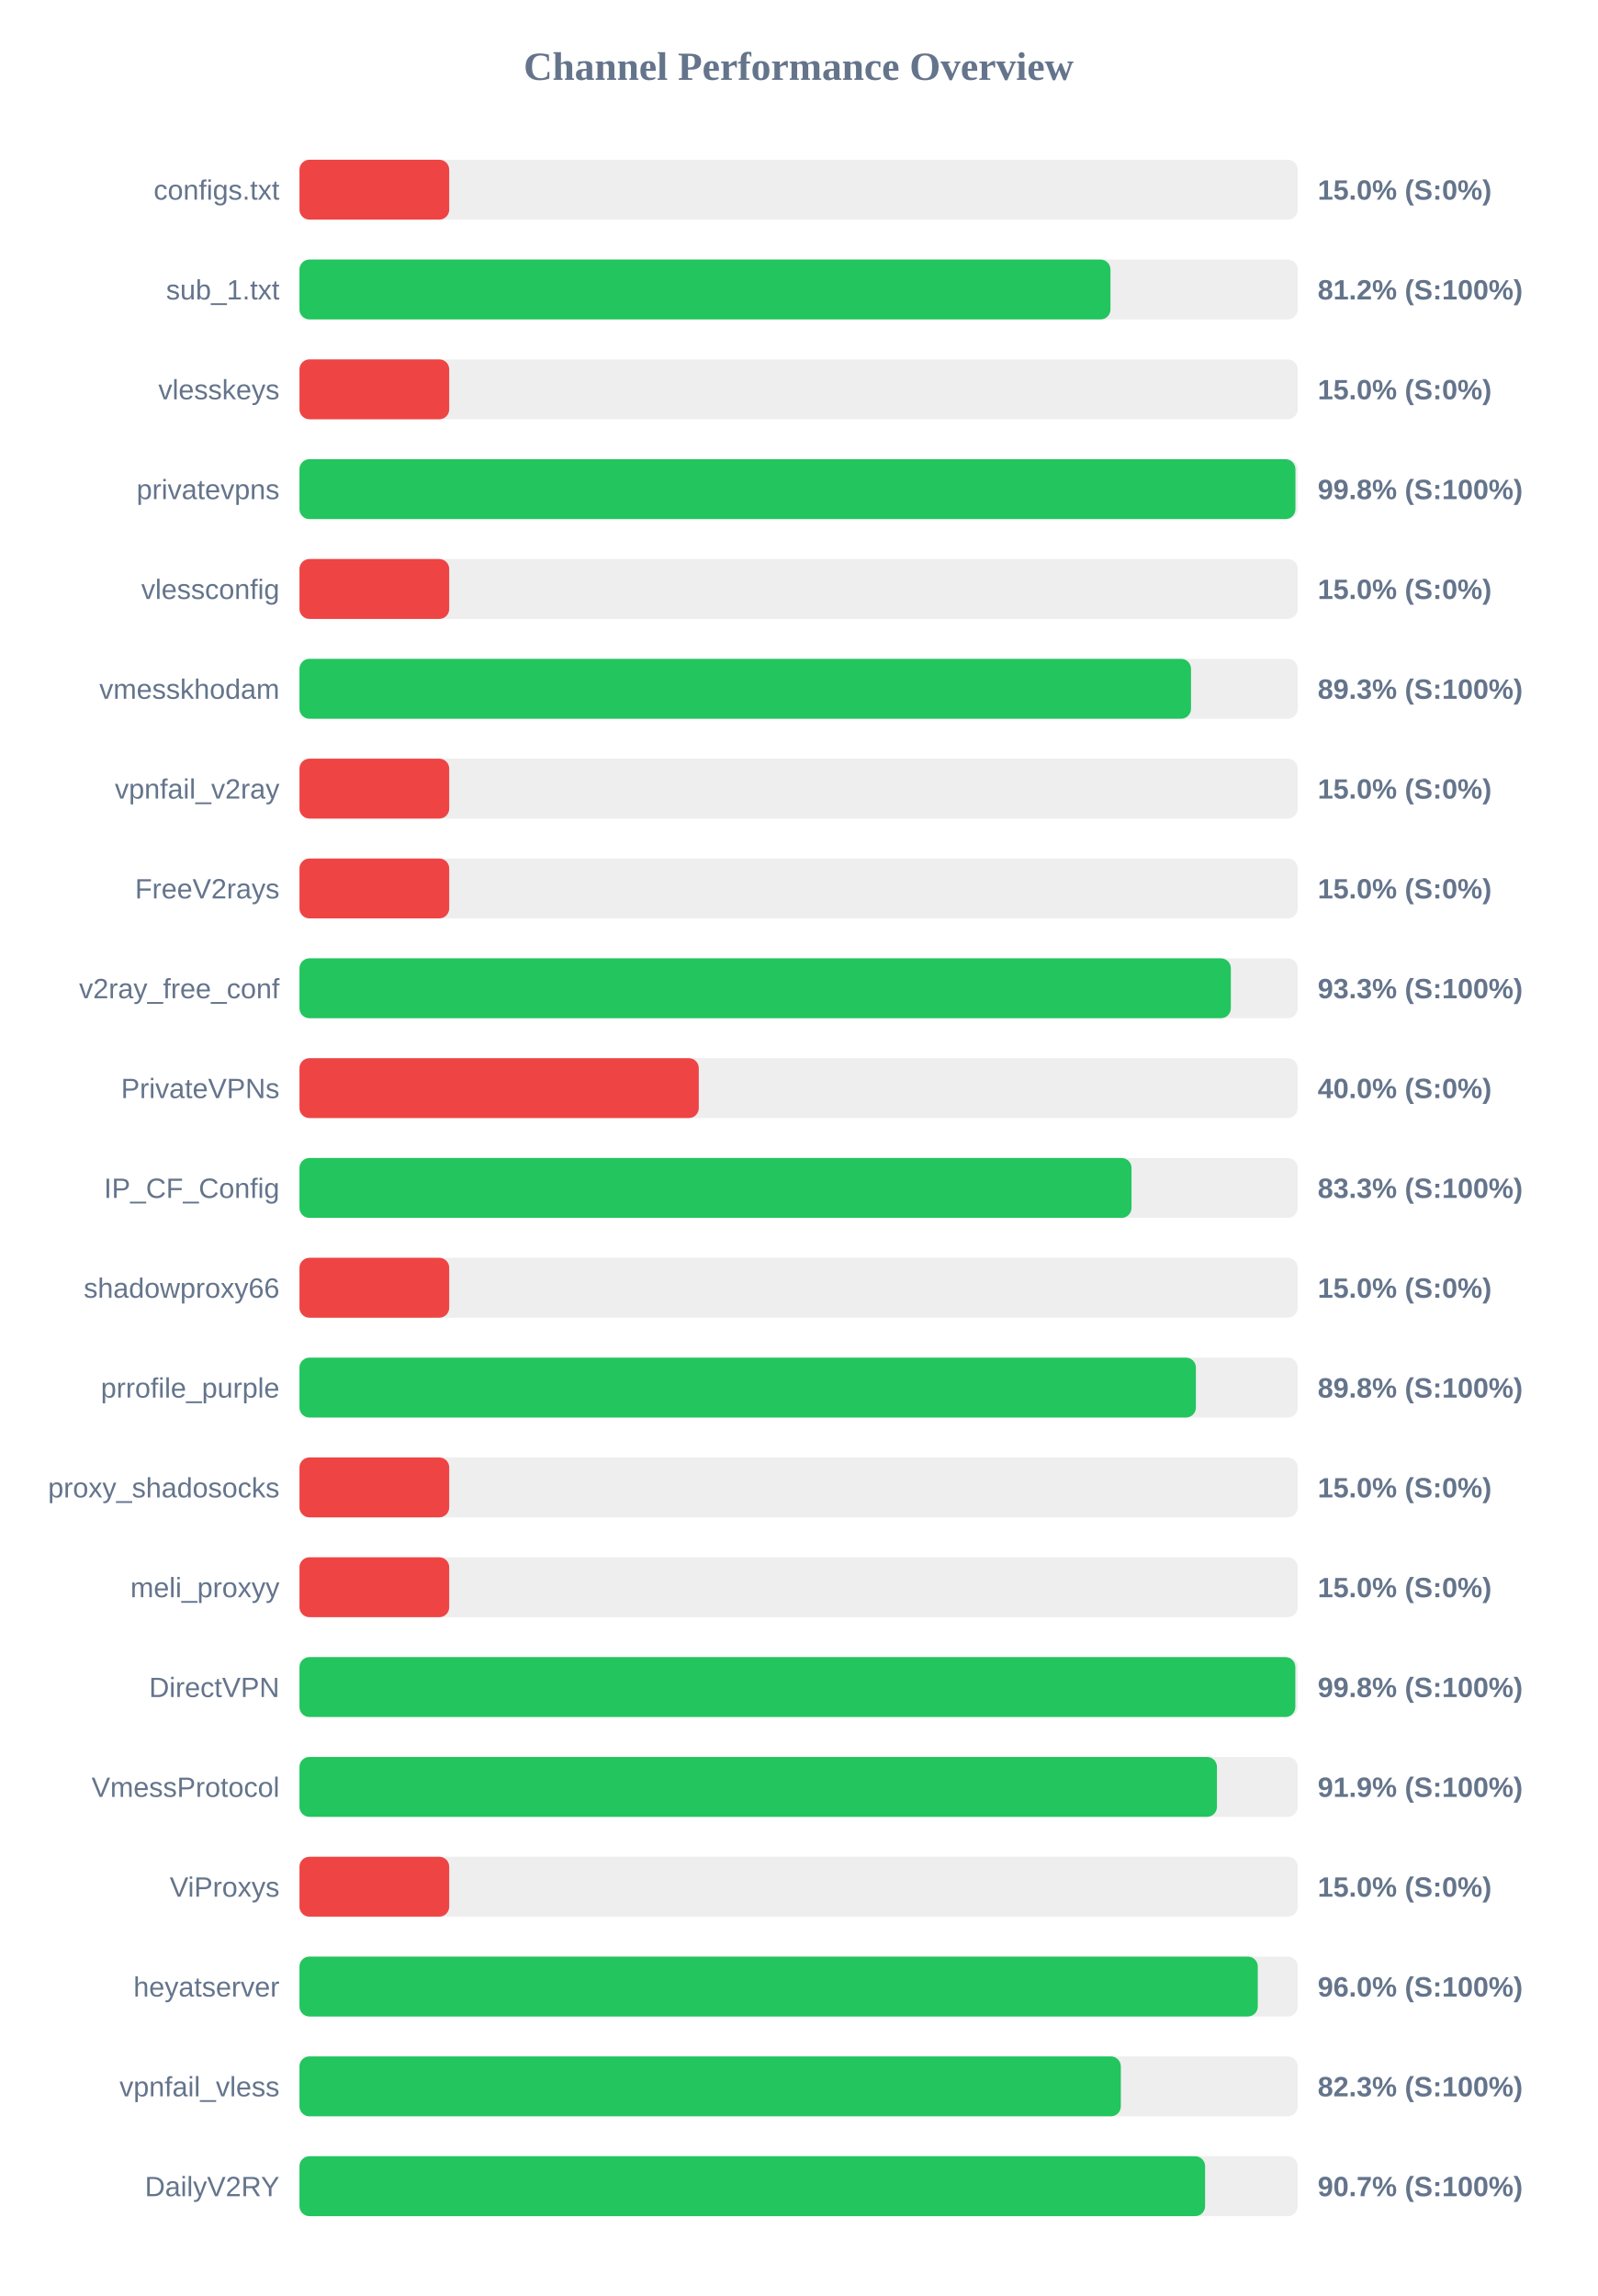
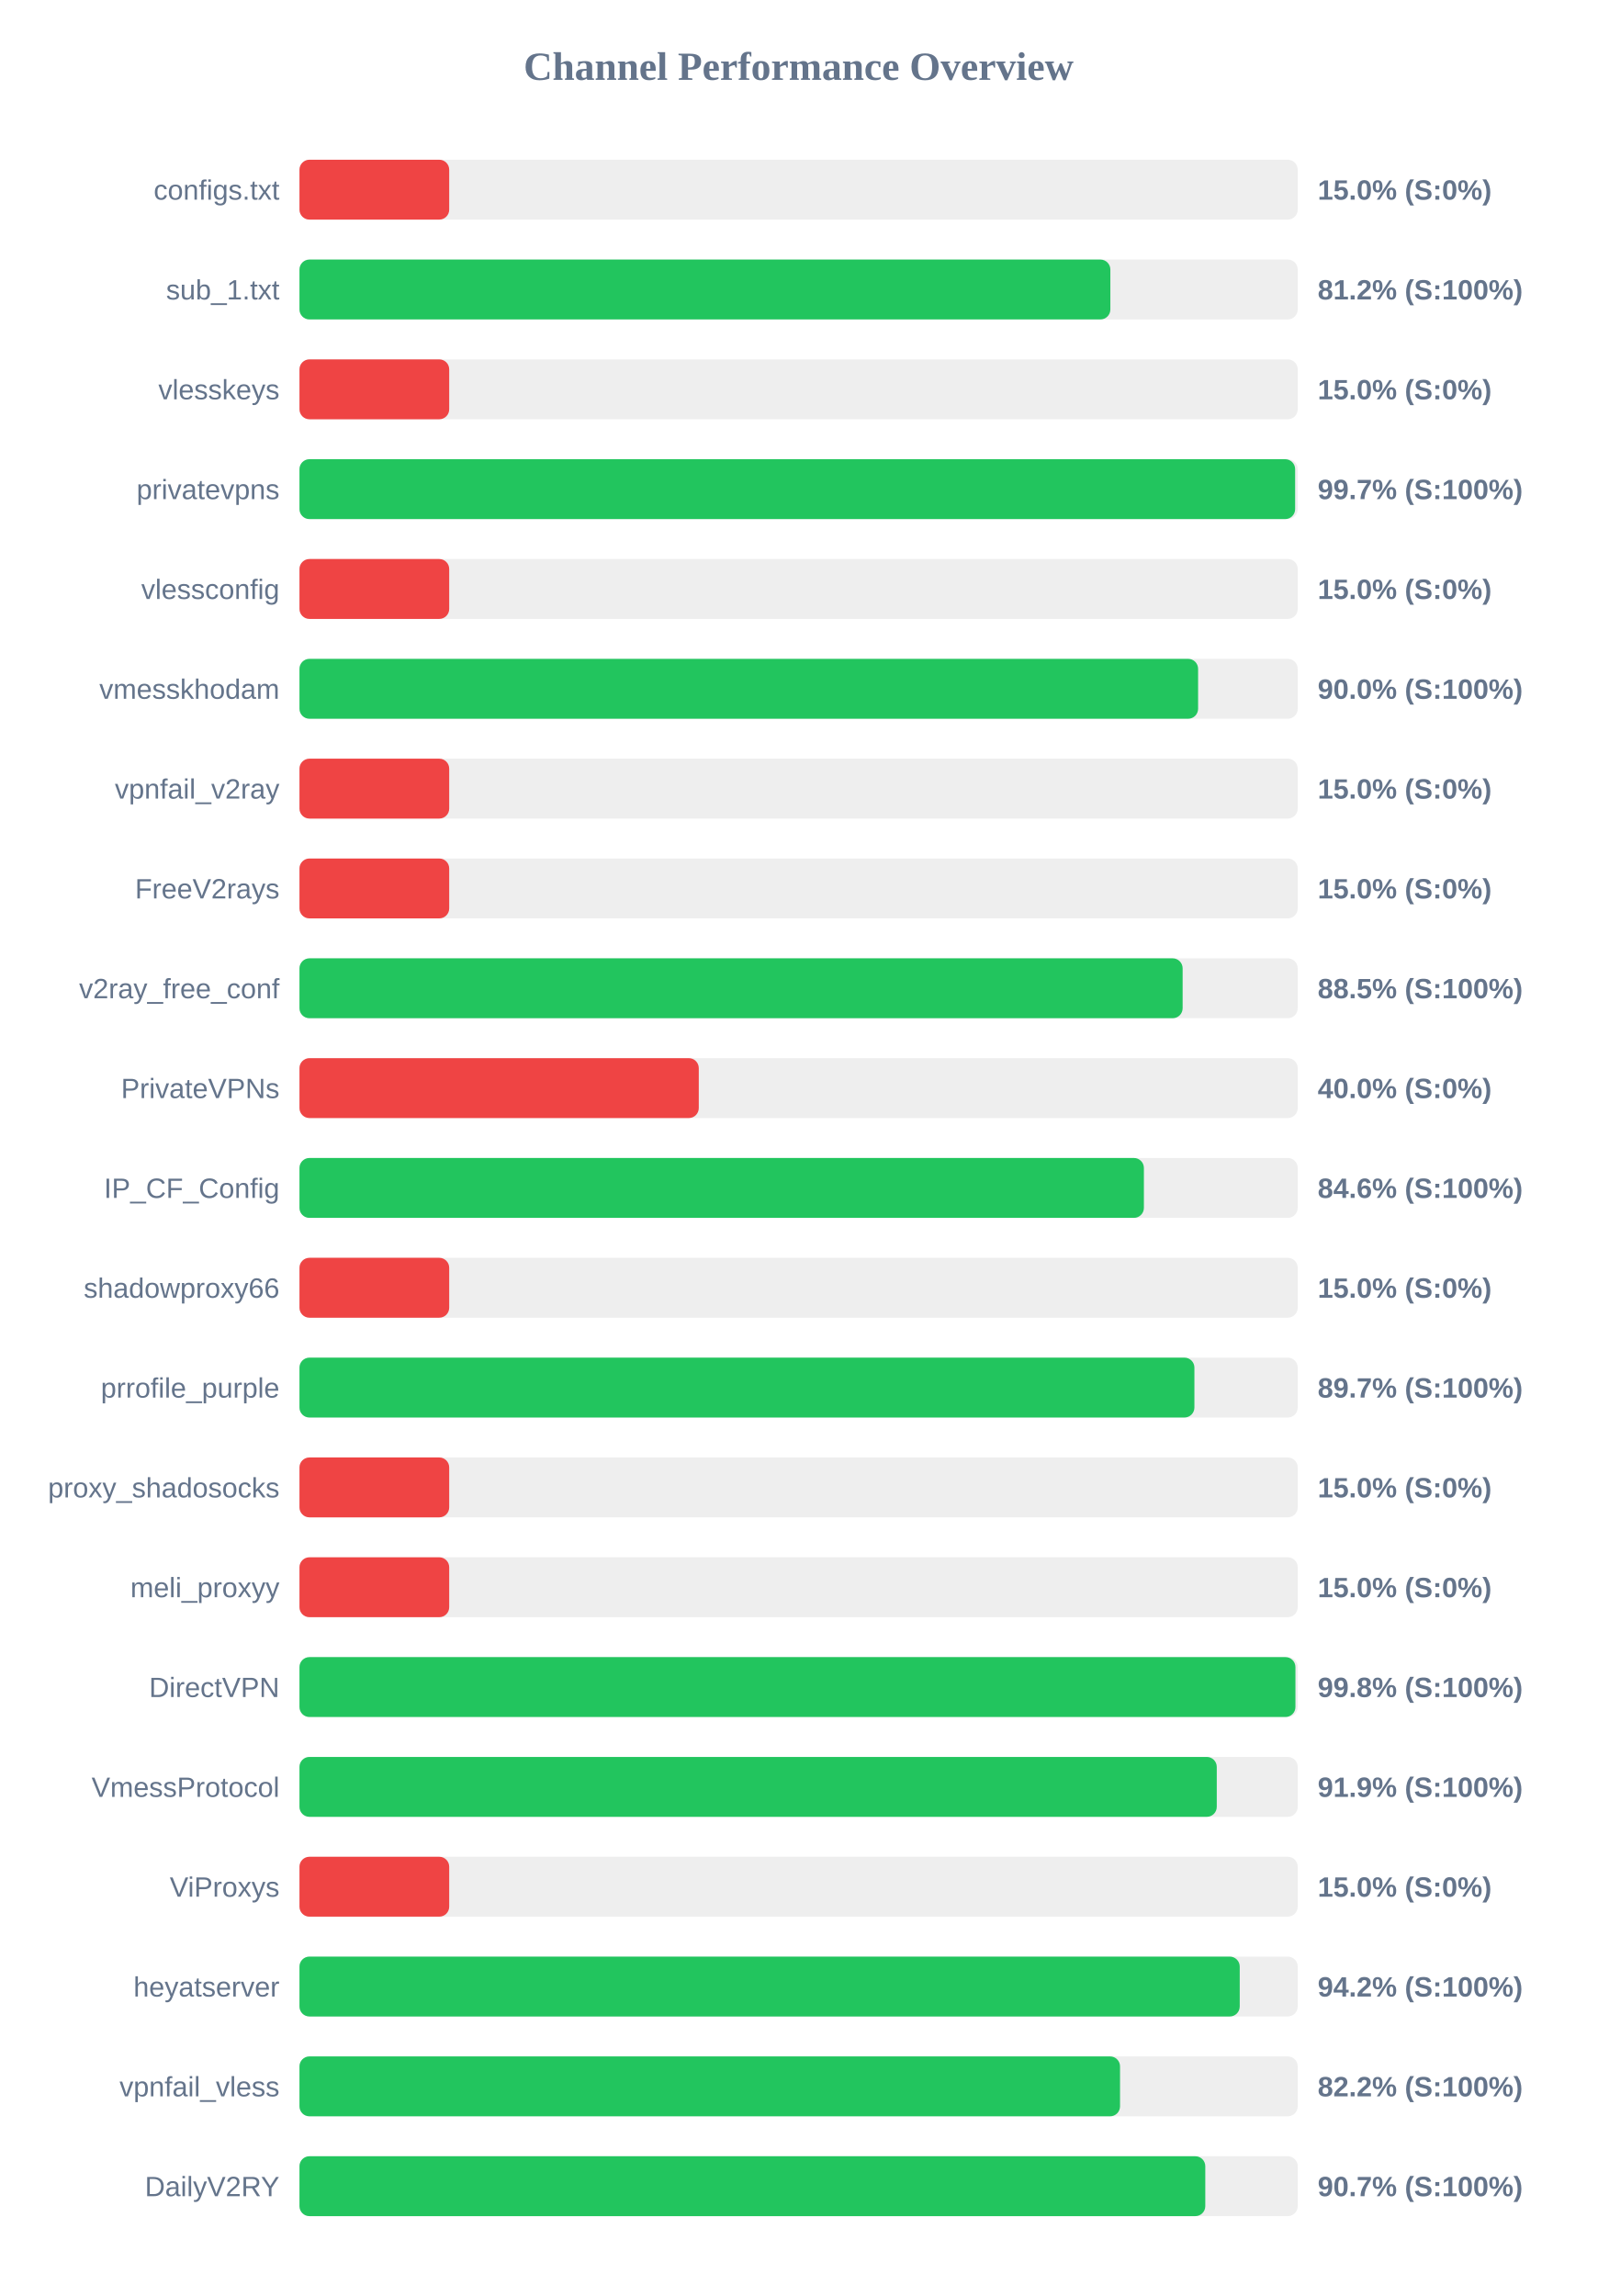
<svg xmlns="http://www.w3.org/2000/svg" width="800" height="1150" version="1.1">
  <style>
        .row { font: 14px Arial; fill: #64748b; }
        .score { font: bold 14px Arial; fill: #64748b; }
    </style>
  <text x="400" y="40" text-anchor="middle" font-size="20px" font-weight="bold" fill="#64748b">Channel Performance Overview</text>
  <rect x="150" y="80" width="500" height="30" fill="#eee" rx="5" />
  <rect x="150" y="80" width="75.0" height="30" fill="#ef4444" rx="5" />
  <text x="140" y="100" text-anchor="end" class="row">configs.txt</text>
  <text x="660" y="100" text-anchor="start" class="score">15.0% (S:0%)</text>
  <rect x="150" y="130" width="500" height="30" fill="#eee" rx="5" />
-   <rect x="150" y="130" width="406.2" height="30" fill="#22c55e" rx="5" />
+   <rect x="150" y="130" width="406.15" height="30" fill="#22c55e" rx="5" />
  <text x="140" y="150" text-anchor="end" class="row">sub_1.txt</text>
  <text x="660" y="150" text-anchor="start" class="score">81.2% (S:100%)</text>
  <rect x="150" y="180" width="500" height="30" fill="#eee" rx="5" />
  <rect x="150" y="180" width="75.0" height="30" fill="#ef4444" rx="5" />
  <text x="140" y="200" text-anchor="end" class="row">vlesskeys</text>
  <text x="660" y="200" text-anchor="start" class="score">15.0% (S:0%)</text>
  <rect x="150" y="230" width="500" height="30" fill="#eee" rx="5" />
-   <rect x="150" y="230" width="498.85" height="30" fill="#22c55e" rx="5" />
+   <rect x="150" y="230" width="498.7" height="30" fill="#22c55e" rx="5" />
  <text x="140" y="250" text-anchor="end" class="row">privatevpns</text>
-   <text x="660" y="250" text-anchor="start" class="score">99.8% (S:100%)</text>
+   <text x="660" y="250" text-anchor="start" class="score">99.7% (S:100%)</text>
  <rect x="150" y="280" width="500" height="30" fill="#eee" rx="5" />
  <rect x="150" y="280" width="75.0" height="30" fill="#ef4444" rx="5" />
  <text x="140" y="300" text-anchor="end" class="row">vlessconfig</text>
  <text x="660" y="300" text-anchor="start" class="score">15.0% (S:0%)</text>
  <rect x="150" y="330" width="500" height="30" fill="#eee" rx="5" />
-   <rect x="150" y="330" width="446.55" height="30" fill="#22c55e" rx="5" />
+   <rect x="150" y="330" width="450.1" height="30" fill="#22c55e" rx="5" />
  <text x="140" y="350" text-anchor="end" class="row">vmesskhodam</text>
-   <text x="660" y="350" text-anchor="start" class="score">89.3% (S:100%)</text>
+   <text x="660" y="350" text-anchor="start" class="score">90.0% (S:100%)</text>
  <rect x="150" y="380" width="500" height="30" fill="#eee" rx="5" />
  <rect x="150" y="380" width="75.0" height="30" fill="#ef4444" rx="5" />
  <text x="140" y="400" text-anchor="end" class="row">vpnfail_v2ray</text>
  <text x="660" y="400" text-anchor="start" class="score">15.0% (S:0%)</text>
  <rect x="150" y="430" width="500" height="30" fill="#eee" rx="5" />
  <rect x="150" y="430" width="75.0" height="30" fill="#ef4444" rx="5" />
  <text x="140" y="450" text-anchor="end" class="row">FreeV2rays</text>
  <text x="660" y="450" text-anchor="start" class="score">15.0% (S:0%)</text>
  <rect x="150" y="480" width="500" height="30" fill="#eee" rx="5" />
-   <rect x="150" y="480" width="466.5" height="30" fill="#22c55e" rx="5" />
+   <rect x="150" y="480" width="442.35" height="30" fill="#22c55e" rx="5" />
  <text x="140" y="500" text-anchor="end" class="row">v2ray_free_conf</text>
-   <text x="660" y="500" text-anchor="start" class="score">93.3% (S:100%)</text>
+   <text x="660" y="500" text-anchor="start" class="score">88.5% (S:100%)</text>
  <rect x="150" y="530" width="500" height="30" fill="#eee" rx="5" />
  <rect x="150" y="530" width="200.0" height="30" fill="#ef4444" rx="5" />
  <text x="140" y="550" text-anchor="end" class="row">PrivateVPNs</text>
  <text x="660" y="550" text-anchor="start" class="score">40.0% (S:0%)</text>
  <rect x="150" y="580" width="500" height="30" fill="#eee" rx="5" />
-   <rect x="150" y="580" width="416.75" height="30" fill="#22c55e" rx="5" />
+   <rect x="150" y="580" width="422.95" height="30" fill="#22c55e" rx="5" />
  <text x="140" y="600" text-anchor="end" class="row">IP_CF_Config</text>
-   <text x="660" y="600" text-anchor="start" class="score">83.3% (S:100%)</text>
+   <text x="660" y="600" text-anchor="start" class="score">84.6% (S:100%)</text>
  <rect x="150" y="630" width="500" height="30" fill="#eee" rx="5" />
  <rect x="150" y="630" width="75.0" height="30" fill="#ef4444" rx="5" />
  <text x="140" y="650" text-anchor="end" class="row">shadowproxy66</text>
  <text x="660" y="650" text-anchor="start" class="score">15.0% (S:0%)</text>
  <rect x="150" y="680" width="500" height="30" fill="#eee" rx="5" />
-   <rect x="150" y="680" width="449.0" height="30" fill="#22c55e" rx="5" />
+   <rect x="150" y="680" width="448.25" height="30" fill="#22c55e" rx="5" />
  <text x="140" y="700" text-anchor="end" class="row">prrofile_purple</text>
-   <text x="660" y="700" text-anchor="start" class="score">89.8% (S:100%)</text>
+   <text x="660" y="700" text-anchor="start" class="score">89.7% (S:100%)</text>
  <rect x="150" y="730" width="500" height="30" fill="#eee" rx="5" />
  <rect x="150" y="730" width="75.0" height="30" fill="#ef4444" rx="5" />
  <text x="140" y="750" text-anchor="end" class="row">proxy_shadosocks</text>
  <text x="660" y="750" text-anchor="start" class="score">15.0% (S:0%)</text>
  <rect x="150" y="780" width="500" height="30" fill="#eee" rx="5" />
  <rect x="150" y="780" width="75.0" height="30" fill="#ef4444" rx="5" />
  <text x="140" y="800" text-anchor="end" class="row">meli_proxyy</text>
  <text x="660" y="800" text-anchor="start" class="score">15.0% (S:0%)</text>
  <rect x="150" y="830" width="500" height="30" fill="#eee" rx="5" />
-   <rect x="150" y="830" width="498.8" height="30" fill="#22c55e" rx="5" />
+   <rect x="150" y="830" width="498.85" height="30" fill="#22c55e" rx="5" />
  <text x="140" y="850" text-anchor="end" class="row">DirectVPN</text>
  <text x="660" y="850" text-anchor="start" class="score">99.8% (S:100%)</text>
  <rect x="150" y="880" width="500" height="30" fill="#eee" rx="5" />
-   <rect x="150" y="880" width="459.55" height="30" fill="#22c55e" rx="5" />
+   <rect x="150" y="880" width="459.45" height="30" fill="#22c55e" rx="5" />
  <text x="140" y="900" text-anchor="end" class="row">VmessProtocol</text>
  <text x="660" y="900" text-anchor="start" class="score">91.9% (S:100%)</text>
  <rect x="150" y="930" width="500" height="30" fill="#eee" rx="5" />
  <rect x="150" y="930" width="75.0" height="30" fill="#ef4444" rx="5" />
  <text x="140" y="950" text-anchor="end" class="row">ViProxys</text>
  <text x="660" y="950" text-anchor="start" class="score">15.0% (S:0%)</text>
  <rect x="150" y="980" width="500" height="30" fill="#eee" rx="5" />
-   <rect x="150" y="980" width="480.0" height="30" fill="#22c55e" rx="5" />
+   <rect x="150" y="980" width="470.95" height="30" fill="#22c55e" rx="5" />
  <text x="140" y="1000" text-anchor="end" class="row">heyatserver</text>
-   <text x="660" y="1000" text-anchor="start" class="score">96.0% (S:100%)</text>
+   <text x="660" y="1000" text-anchor="start" class="score">94.2% (S:100%)</text>
  <rect x="150" y="1030" width="500" height="30" fill="#eee" rx="5" />
-   <rect x="150" y="1030" width="411.4" height="30" fill="#22c55e" rx="5" />
+   <rect x="150" y="1030" width="411.0" height="30" fill="#22c55e" rx="5" />
  <text x="140" y="1050" text-anchor="end" class="row">vpnfail_vless</text>
-   <text x="660" y="1050" text-anchor="start" class="score">82.3% (S:100%)</text>
+   <text x="660" y="1050" text-anchor="start" class="score">82.2% (S:100%)</text>
  <rect x="150" y="1080" width="500" height="30" fill="#eee" rx="5" />
-   <rect x="150" y="1080" width="453.6" height="30" fill="#22c55e" rx="5" />
+   <rect x="150" y="1080" width="453.7" height="30" fill="#22c55e" rx="5" />
  <text x="140" y="1100" text-anchor="end" class="row">DailyV2RY</text>
  <text x="660" y="1100" text-anchor="start" class="score">90.7% (S:100%)</text>
</svg>
